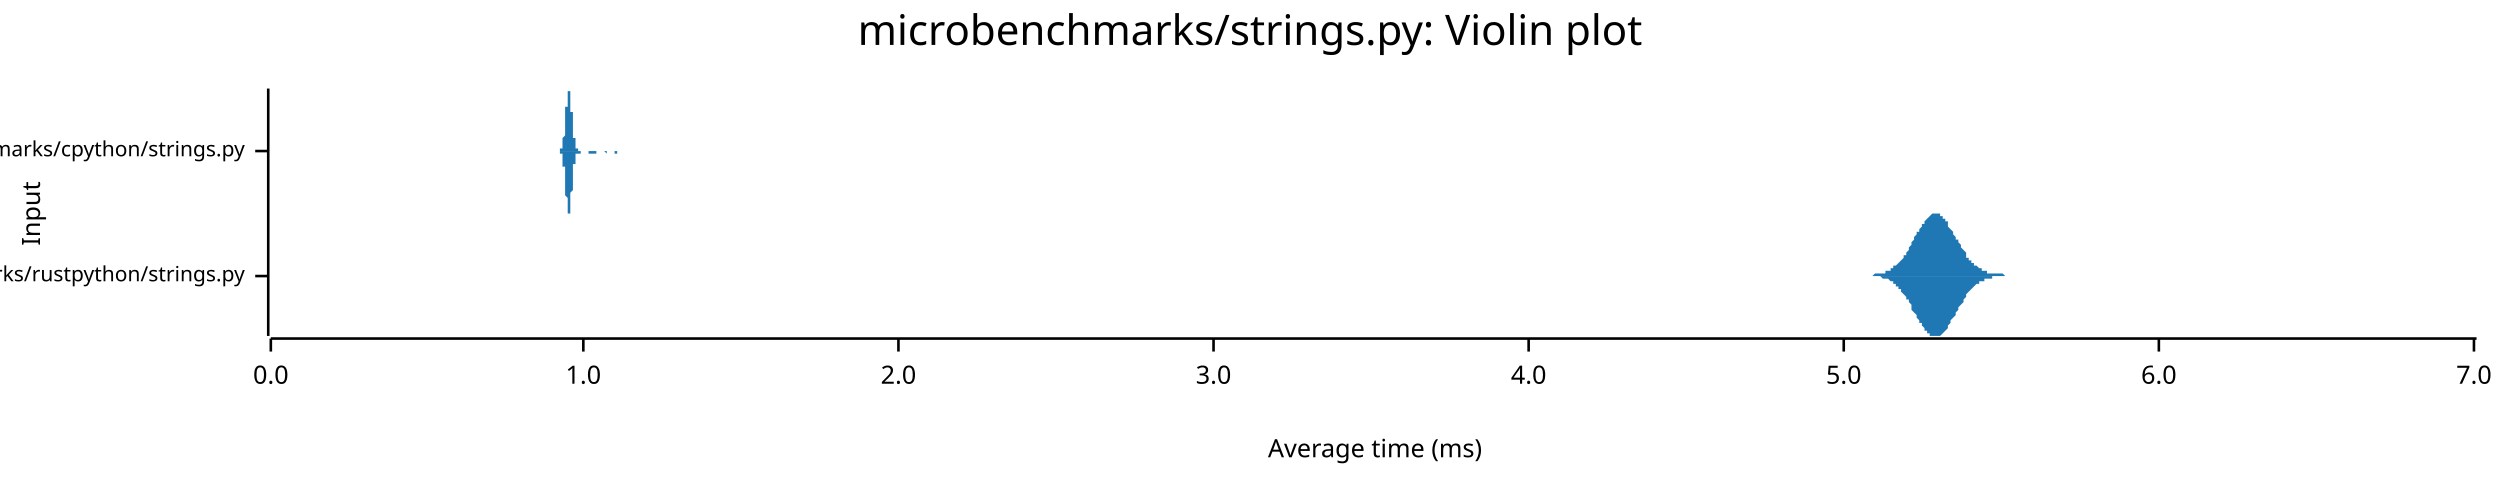
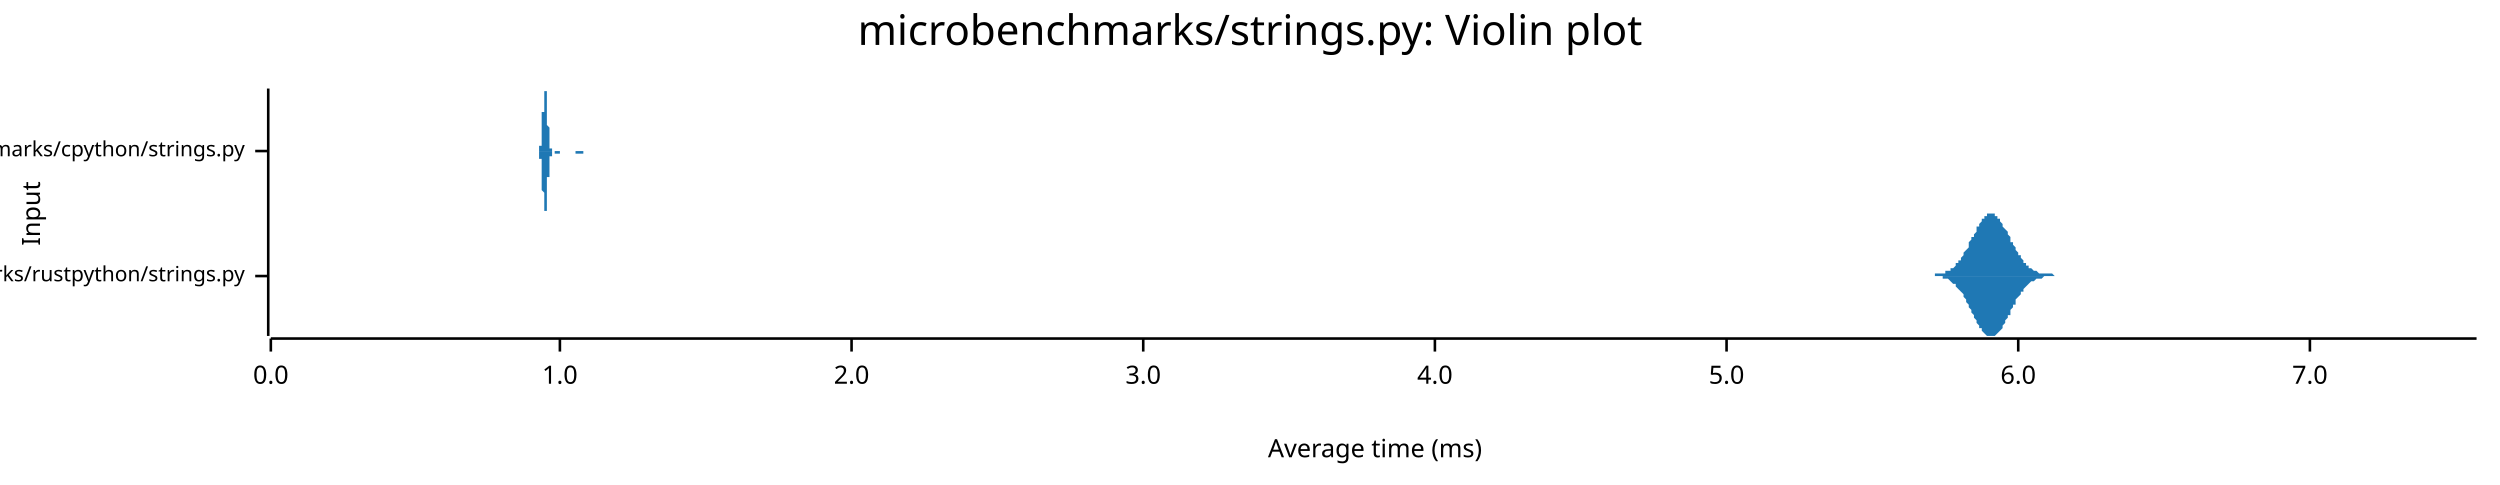
<svg xmlns="http://www.w3.org/2000/svg" width="960" height="186" viewBox="0 0 960 186">
  <text x="480" y="5" dy="0.76em" text-anchor="middle" font-family="sans-serif" font-size="16.129" opacity="1" fill="#000000">
microbenchmarks/strings.py: Violin plot
</text>
  <text x="8" y="82" dy="0.76em" text-anchor="middle" font-family="sans-serif" font-size="9.677" opacity="1" fill="#000000" transform="rotate(270, 8, 82)">
Input
</text>
  <text x="528" y="178" dy="-0.5ex" text-anchor="middle" font-family="sans-serif" font-size="9.677" opacity="1" fill="#000000">
Average time (ms)
</text>
  <polyline fill="none" opacity="1" stroke="#000000" stroke-width="1" points="103,34 103,129 " />
  <text x="94" y="106" dy="0.5ex" text-anchor="end" font-family="sans-serif" font-size="8.065" opacity="1" fill="#000000">
microbenchmarks/rustpython/strings.py
</text>
  <polyline fill="none" opacity="1" stroke="#000000" stroke-width="1" points="98,106 103,106 " />
  <text x="94" y="58" dy="0.5ex" text-anchor="end" font-family="sans-serif" font-size="8.065" opacity="1" fill="#000000">
microbenchmarks/cpython/strings.py
</text>
  <polyline fill="none" opacity="1" stroke="#000000" stroke-width="1" points="98,58 103,58 " />
  <polyline fill="none" opacity="1" stroke="#000000" stroke-width="1" points="104,130 951,130 " />
  <text x="104" y="140" dy="0.76em" text-anchor="middle" font-family="sans-serif" font-size="9.677" opacity="1" fill="#000000">
0.0
</text>
  <polyline fill="none" opacity="1" stroke="#000000" stroke-width="1" points="104,130 104,135 " />
-   <text x="224" y="140" dy="0.76em" text-anchor="middle" font-family="sans-serif" font-size="9.677" opacity="1" fill="#000000">
+   <text x="215" y="140" dy="0.76em" text-anchor="middle" font-family="sans-serif" font-size="9.677" opacity="1" fill="#000000">
1.0
</text>
-   <polyline fill="none" opacity="1" stroke="#000000" stroke-width="1" points="224,130 224,135 " />
-   <text x="345" y="140" dy="0.76em" text-anchor="middle" font-family="sans-serif" font-size="9.677" opacity="1" fill="#000000">
+   <polyline fill="none" opacity="1" stroke="#000000" stroke-width="1" points="215,130 215,135 " />
+   <text x="327" y="140" dy="0.76em" text-anchor="middle" font-family="sans-serif" font-size="9.677" opacity="1" fill="#000000">
2.0
</text>
-   <polyline fill="none" opacity="1" stroke="#000000" stroke-width="1" points="345,130 345,135 " />
-   <text x="466" y="140" dy="0.76em" text-anchor="middle" font-family="sans-serif" font-size="9.677" opacity="1" fill="#000000">
+   <polyline fill="none" opacity="1" stroke="#000000" stroke-width="1" points="327,130 327,135 " />
+   <text x="439" y="140" dy="0.76em" text-anchor="middle" font-family="sans-serif" font-size="9.677" opacity="1" fill="#000000">
3.0
</text>
-   <polyline fill="none" opacity="1" stroke="#000000" stroke-width="1" points="466,130 466,135 " />
-   <text x="587" y="140" dy="0.76em" text-anchor="middle" font-family="sans-serif" font-size="9.677" opacity="1" fill="#000000">
+   <polyline fill="none" opacity="1" stroke="#000000" stroke-width="1" points="439,130 439,135 " />
+   <text x="551" y="140" dy="0.76em" text-anchor="middle" font-family="sans-serif" font-size="9.677" opacity="1" fill="#000000">
4.0
</text>
-   <polyline fill="none" opacity="1" stroke="#000000" stroke-width="1" points="587,130 587,135 " />
-   <text x="708" y="140" dy="0.76em" text-anchor="middle" font-family="sans-serif" font-size="9.677" opacity="1" fill="#000000">
+   <polyline fill="none" opacity="1" stroke="#000000" stroke-width="1" points="551,130 551,135 " />
+   <text x="663" y="140" dy="0.76em" text-anchor="middle" font-family="sans-serif" font-size="9.677" opacity="1" fill="#000000">
5.0
</text>
-   <polyline fill="none" opacity="1" stroke="#000000" stroke-width="1" points="708,130 708,135 " />
-   <text x="829" y="140" dy="0.76em" text-anchor="middle" font-family="sans-serif" font-size="9.677" opacity="1" fill="#000000">
+   <polyline fill="none" opacity="1" stroke="#000000" stroke-width="1" points="663,130 663,135 " />
+   <text x="775" y="140" dy="0.76em" text-anchor="middle" font-family="sans-serif" font-size="9.677" opacity="1" fill="#000000">
6.0
</text>
-   <polyline fill="none" opacity="1" stroke="#000000" stroke-width="1" points="829,130 829,135 " />
-   <text x="950" y="140" dy="0.76em" text-anchor="middle" font-family="sans-serif" font-size="9.677" opacity="1" fill="#000000">
+   <polyline fill="none" opacity="1" stroke="#000000" stroke-width="1" points="775,130 775,135 " />
+   <text x="887" y="140" dy="0.76em" text-anchor="middle" font-family="sans-serif" font-size="9.677" opacity="1" fill="#000000">
7.0
</text>
-   <polyline fill="none" opacity="1" stroke="#000000" stroke-width="1" points="950,130 950,135 " />
-   <polygon opacity="1" fill="#1F78B4" points="718,106 718,106 719,106 719,106 720,105 720,105 720,105 721,105 721,105 722,105 722,105 723,105 723,105 724,105 724,104 725,104 725,104 726,104 726,103 727,103 727,103 727,102 728,102 728,102 729,101 729,101 730,100 730,100 731,99 731,98 732,98 732,97 733,96 733,95 734,94 734,94 734,93 735,92 735,91 736,90 736,89 737,89 737,88 738,87 738,86 739,86 739,85 740,84 740,84 741,83 741,83 741,83 742,82 742,82 743,82 743,82 744,82 744,82 745,82 745,83 746,83 746,84 747,84 747,85 748,85 748,86 748,87 749,88 749,88 750,89 750,90 751,91 751,92 752,92 752,93 753,94 753,95 754,96 754,96 755,97 755,98 755,99 756,99 756,100 757,100 757,101 758,101 758,102 759,102 759,102 760,103 760,103 761,103 761,104 762,104 762,104 762,104 763,104 763,105 764,105 764,105 765,105 765,105 766,105 766,105 767,105 767,105 768,105 768,105 769,105 769,105 769,105 770,106 770,106 771,106 771,106 772,106 772,106 773,106 773,106 774,106 774,106 775,106 775,106 776,106 776,106 776,106 777,106 777,106 778,106 778,106 779,106 779,106 780,106 780,106 781,106 781,106 782,106 782,106 783,106 783,106 783,106 784,106 784,106 785,106 785,106 786,106 786,106 787,106 787,106 788,106 788,106 789,106 789,106 790,106 790,106 790,106 791,106 791,106 792,106 792,106 793,106 793,106 794,106 794,106 795,106 795,106 796,106 796,106 797,106 797,106 797,106 798,106 798,106 799,106 799,106 800,106 800,106 801,106 801,106 802,106 802,106 803,106 803,106 804,106 804,106 804,106 805,106 805,106 806,106 806,106 807,106 807,106 808,106 808,106 809,106 809,106 810,106 810,106 811,106 811,106 811,106 812,106 812,106 813,106 813,106 814,106 814,106 815,106 815,106 816,106 816,106 817,106 817,106 818,106 818,106 818,106 819,106 819,106 820,106 820,106 821,106 821,106 822,106 822,106 823,106 823,106 824,106 824,106 825,106 825,106 825,106 826,106 826,106 827,106 827,106 828,106 828,106 829,106 829,106 830,106 830,106 831,106 831,106 832,106 832,106 832,106 833,106 833,106 834,106 834,106 835,106 835,106 836,106 836,106 837,106 837,106 838,106 838,106 839,106 839,106 839,106 840,106 840,106 841,106 841,106 842,106 842,106 843,106 843,106 844,106 844,106 845,106 845,106 846,106 846,106 846,106 847,106 847,106 848,106 848,106 849,106 849,106 850,106 850,106 851,106 851,106 852,106 852,106 853,106 853,106 853,106 854,106 854,106 855,106 855,106 856,106 856,106 857,106 857,106 858,106 858,106 859,106 859,106 860,106 860,106 860,106 861,106 861,106 862,106 862,106 863,106 863,106 864,106 864,106 865,106 865,106 866,106 866,106 867,106 867,106 867,106 868,106 868,106 869,106 869,106 870,106 870,106 871,106 871,106 872,106 872,106 873,106 873,106 874,106 874,106 874,106 875,106 875,106 876,106 876,106 877,106 877,106 878,106 878,106 879,106 879,106 880,106 880,106 881,106 881,106 881,106 882,106 882,106 883,106 883,106 884,106 884,106 885,106 885,106 886,106 886,106 887,106 887,106 888,106 888,106 888,106 889,106 889,106 890,106 890,106 891,106 891,106 892,106 892,106 893,106 893,106 894,106 894,106 895,106 895,106 895,106 896,106 896,106 897,106 897,106 898,106 898,106 899,106 899,106 900,106 900,106 901,106 901,106 902,106 902,106 902,106 903,106 903,106 904,106 904,106 905,106 905,106 906,106 906,106 907,106 907,106 908,106 908,106 909,106 909,106 909,106 910,106 910,106 911,106 911,106 912,106 912,106 913,106 913,106 914,106 914,106 915,106 915,106 916,106 916,106 916,106 917,106 917,106 918,106 918,106 919,106 919,106 920,106 920,106 921,106 921,106 922,106 922,106 923,106 923,106 923,106 924,106 924,106 925,106 925,106 926,106 926,106 927,106 927,106 928,106 928,106 929,106 929,106 930,106 930,106 930,106 931,106 931,106 932,106 932,106 933,106 933,106 934,106 934,106 935,106 935,106 936,106 936,106 937,106 937,106 937,106 938,106 938,106 939,106 939,106 940,106 940,106 941,106 941,106 942,106 942,106 943,106 943,106 944,106 944,106 944,106 945,106 945,106 946,106 946,106 947,106 947,106 948,106 948,106 949,106 949,106 950,106 950,106 951,106 951,106 718,106 " />
-   <polygon opacity="1" fill="#1F78B4" points="718,106 718,106 719,106 719,106 720,106 720,106 720,106 721,106 721,106 722,106 722,106 723,107 723,107 724,107 724,107 725,107 725,107 726,108 726,108 727,108 727,109 727,109 728,109 728,110 729,110 729,111 730,111 730,112 731,113 731,113 732,114 732,115 733,115 733,116 734,117 734,118 734,119 735,120 735,120 736,121 736,122 737,123 737,124 738,124 738,125 739,126 739,127 740,127 740,128 741,128 741,129 741,129 742,129 742,129 743,129 743,129 744,129 744,129 745,129 745,129 746,128 746,128 747,127 747,127 748,126 748,125 748,125 749,124 749,123 750,122 750,122 751,121 751,120 752,119 752,118 753,117 753,117 754,116 754,115 755,114 755,114 755,113 756,112 756,112 757,111 757,111 758,110 758,110 759,109 759,109 760,109 760,108 761,108 761,108 762,108 762,107 762,107 763,107 763,107 764,107 764,107 765,107 765,106 766,106 766,106 767,106 767,106 768,106 768,106 769,106 769,106 769,106 770,106 770,106 771,106 771,106 772,106 772,106 773,106 773,106 774,106 774,106 775,106 775,106 776,106 776,106 776,106 777,106 777,106 778,106 778,106 779,106 779,106 780,106 780,106 781,106 781,106 782,106 782,106 783,106 783,106 783,106 784,106 784,106 785,106 785,106 786,106 786,106 787,106 787,106 788,106 788,106 789,106 789,106 790,106 790,106 790,106 791,106 791,106 792,106 792,106 793,106 793,106 794,106 794,106 795,106 795,106 796,106 796,106 797,106 797,106 797,106 798,106 798,106 799,106 799,106 800,106 800,106 801,106 801,106 802,106 802,106 803,106 803,106 804,106 804,106 804,106 805,106 805,106 806,106 806,106 807,106 807,106 808,106 808,106 809,106 809,106 810,106 810,106 811,106 811,106 811,106 812,106 812,106 813,106 813,106 814,106 814,106 815,106 815,106 816,106 816,106 817,106 817,106 818,106 818,106 818,106 819,106 819,106 820,106 820,106 821,106 821,106 822,106 822,106 823,106 823,106 824,106 824,106 825,106 825,106 825,106 826,106 826,106 827,106 827,106 828,106 828,106 829,106 829,106 830,106 830,106 831,106 831,106 832,106 832,106 832,106 833,106 833,106 834,106 834,106 835,106 835,106 836,106 836,106 837,106 837,106 838,106 838,106 839,106 839,106 839,106 840,106 840,106 841,106 841,106 842,106 842,106 843,106 843,106 844,106 844,106 845,106 845,106 846,106 846,106 846,106 847,106 847,106 848,106 848,106 849,106 849,106 850,106 850,106 851,106 851,106 852,106 852,106 853,106 853,106 853,106 854,106 854,106 855,106 855,106 856,106 856,106 857,106 857,106 858,106 858,106 859,106 859,106 860,106 860,106 860,106 861,106 861,106 862,106 862,106 863,106 863,106 864,106 864,106 865,106 865,106 866,106 866,106 867,106 867,106 867,106 868,106 868,106 869,106 869,106 870,106 870,106 871,106 871,106 872,106 872,106 873,106 873,106 874,106 874,106 874,106 875,106 875,106 876,106 876,106 877,106 877,106 878,106 878,106 879,106 879,106 880,106 880,106 881,106 881,106 881,106 882,106 882,106 883,106 883,106 884,106 884,106 885,106 885,106 886,106 886,106 887,106 887,106 888,106 888,106 888,106 889,106 889,106 890,106 890,106 891,106 891,106 892,106 892,106 893,106 893,106 894,106 894,106 895,106 895,106 895,106 896,106 896,106 897,106 897,106 898,106 898,106 899,106 899,106 900,106 900,106 901,106 901,106 902,106 902,106 902,106 903,106 903,106 904,106 904,106 905,106 905,106 906,106 906,106 907,106 907,106 908,106 908,106 909,106 909,106 909,106 910,106 910,106 911,106 911,106 912,106 912,106 913,106 913,106 914,106 914,106 915,106 915,106 916,106 916,106 916,106 917,106 917,106 918,106 918,106 919,106 919,106 920,106 920,106 921,106 921,106 922,106 922,106 923,106 923,106 923,106 924,106 924,106 925,106 925,106 926,106 926,106 927,106 927,106 928,106 928,106 929,106 929,106 930,106 930,106 930,106 931,106 931,106 932,106 932,106 933,106 933,106 934,106 934,106 935,106 935,106 936,106 936,106 937,106 937,106 937,106 938,106 938,106 939,106 939,106 940,106 940,106 941,106 941,106 942,106 942,106 943,106 943,106 944,106 944,106 944,106 945,106 945,106 946,106 946,106 947,106 947,106 948,106 948,106 949,106 949,106 950,106 950,106 951,106 951,106 718,106 " />
-   <polygon opacity="1" fill="#1F78B4" points="215,58 215,58 215,58 215,58 215,58 215,58 215,58 215,58 215,58 215,58 215,58 215,58 215,58 215,57 216,57 216,57 216,57 216,57 216,57 216,57 216,57 216,56 216,56 216,56 216,56 216,55 216,55 216,55 216,55 216,54 216,54 216,54 216,53 216,53 217,52 217,52 217,51 217,51 217,50 217,50 217,49 217,49 217,48 217,48 217,47 217,46 217,46 217,45 217,44 217,44 217,43 217,43 217,42 217,41 218,41 218,40 218,39 218,39 218,38 218,38 218,37 218,37 218,37 218,36 218,36 218,35 218,35 218,35 218,35 218,35 218,35 218,35 218,34 218,35 219,35 219,35 219,35 219,35 219,35 219,36 219,36 219,36 219,37 219,37 219,38 219,38 219,39 219,39 219,40 219,40 219,41 219,42 219,42 219,43 220,43 220,44 220,45 220,45 220,46 220,46 220,47 220,48 220,48 220,49 220,49 220,50 220,50 220,51 220,51 220,52 220,52 220,52 220,53 220,53 221,53 221,54 221,54 221,54 221,55 221,55 221,55 221,55 221,56 221,56 221,56 221,56 221,56 221,56 221,57 221,57 221,57 221,57 221,57 221,57 222,57 222,57 222,57 222,57 222,57 222,57 222,58 222,58 222,58 222,58 222,58 222,58 222,58 222,58 222,58 222,58 222,58 222,58 222,58 222,58 223,58 223,58 223,58 223,58 223,58 223,58 223,58 223,58 223,58 223,58 223,58 223,58 223,58 223,58 223,58 223,58 223,58 223,58 223,58 223,58 224,58 224,58 224,58 224,58 224,58 224,58 224,58 224,58 224,58 224,58 224,58 224,58 224,58 224,58 224,58 224,58 224,58 224,58 224,58 225,58 225,58 225,58 225,58 225,58 225,58 225,58 225,58 225,58 225,58 225,58 225,58 225,58 225,58 225,58 225,58 225,58 225,58 225,58 225,58 226,58 226,58 226,58 226,58 226,58 226,58 226,58 226,58 226,58 226,58 226,58 226,58 226,58 226,58 226,58 226,58 226,58 226,58 226,58 226,58 227,58 227,58 227,58 227,58 227,58 227,58 227,58 227,58 227,58 227,58 227,58 227,58 227,58 227,58 227,58 227,58 227,58 227,58 227,58 227,58 228,58 228,58 228,58 228,58 228,58 228,58 228,58 228,58 228,58 228,58 228,58 228,58 228,58 228,58 228,58 228,58 228,58 228,58 228,58 228,58 229,58 229,58 229,58 229,58 229,58 229,58 229,58 229,58 229,58 229,58 229,58 229,58 229,58 229,58 229,58 229,58 229,58 229,58 229,58 229,58 230,58 230,58 230,58 230,58 230,58 230,58 230,58 230,58 230,58 230,58 230,58 230,58 230,58 230,58 230,58 230,58 230,58 230,58 230,58 230,58 231,58 231,58 231,58 231,58 231,58 231,58 231,58 231,58 231,58 231,58 231,58 231,58 231,58 231,58 231,58 231,58 231,58 231,58 231,58 231,58 232,58 232,58 232,58 232,58 232,58 232,58 232,58 232,58 232,58 232,58 232,58 232,58 232,58 232,58 232,58 232,58 232,58 232,58 232,58 232,58 233,58 233,58 233,58 233,58 233,58 233,58 233,58 233,58 233,58 233,58 233,58 233,58 233,58 233,58 233,58 233,58 233,58 233,58 233,58 233,58 234,58 234,58 234,58 234,58 234,58 234,58 234,58 234,58 234,58 234,58 234,58 234,58 234,58 234,58 234,58 234,58 234,58 234,58 234,58 234,58 235,58 235,58 235,58 235,58 235,58 235,58 235,58 235,58 235,58 235,58 235,58 235,58 235,58 235,58 235,58 235,58 235,58 235,58 235,58 236,58 236,58 236,58 236,58 236,58 236,58 236,58 236,58 236,58 236,58 236,58 236,58 236,58 236,58 236,58 236,58 236,58 236,58 236,58 236,58 237,58 237,58 237,58 237,58 237,58 237,58 237,58 237,58 237,58 237,58 237,58 237,58 237,58 237,58 237,58 237,58 237,58 237,58 237,58 237,58 238,58 238,58 238,58 238,58 238,58 238,58 238,58 238,58 238,58 238,58 238,58 238,58 238,58 238,58 238,58 238,58 238,58 238,58 238,58 238,58 239,58 239,58 239,58 239,58 239,58 239,58 239,58 239,58 239,58 239,58 239,58 239,58 239,58 239,58 239,58 239,58 239,58 239,58 239,58 239,58 240,58 240,58 240,58 240,58 240,58 240,58 240,58 240,58 240,58 215,58 " />
-   <polygon opacity="1" fill="#1F78B4" points="215,58 215,58 215,58 215,58 215,59 215,59 215,59 215,59 215,59 215,59 215,59 215,59 215,59 215,59 216,59 216,59 216,59 216,60 216,60 216,60 216,60 216,60 216,60 216,61 216,61 216,61 216,61 216,62 216,62 216,62 216,63 216,63 216,63 216,64 217,64 217,65 217,65 217,66 217,66 217,67 217,67 217,68 217,68 217,69 217,70 217,70 217,71 217,71 217,72 217,73 217,73 217,74 217,75 217,75 218,76 218,76 218,77 218,78 218,78 218,79 218,79 218,80 218,80 218,80 218,81 218,81 218,81 218,82 218,82 218,82 218,82 218,82 218,82 218,82 219,82 219,82 219,82 219,81 219,81 219,81 219,80 219,80 219,80 219,79 219,79 219,78 219,78 219,77 219,77 219,76 219,76 219,75 219,74 219,74 220,73 220,72 220,72 220,71 220,71 220,70 220,69 220,69 220,68 220,68 220,67 220,67 220,66 220,66 220,65 220,65 220,65 220,64 220,64 220,63 221,63 221,63 221,62 221,62 221,62 221,62 221,61 221,61 221,61 221,61 221,61 221,60 221,60 221,60 221,60 221,60 221,60 221,60 221,60 221,59 222,59 222,59 222,59 222,59 222,59 222,59 222,59 222,59 222,59 222,59 222,59 222,59 222,59 222,59 222,59 222,59 222,59 222,59 222,59 222,59 223,59 223,59 223,59 223,59 223,58 223,58 223,58 223,58 223,58 223,58 223,58 223,58 223,58 223,58 223,58 223,58 223,58 223,58 223,58 223,58 224,58 224,58 224,58 224,58 224,58 224,58 224,58 224,58 224,58 224,58 224,58 224,58 224,58 224,58 224,58 224,58 224,58 224,58 224,58 225,58 225,58 225,58 225,58 225,58 225,58 225,58 225,58 225,58 225,58 225,58 225,58 225,58 225,58 225,58 225,58 225,58 225,58 225,58 225,58 226,58 226,58 226,58 226,58 226,58 226,58 226,59 226,59 226,59 226,59 226,59 226,59 226,59 226,59 226,59 226,59 226,59 226,59 226,59 226,59 227,59 227,59 227,59 227,59 227,59 227,59 227,59 227,59 227,59 227,59 227,59 227,59 227,59 227,59 227,59 227,59 227,59 227,59 227,59 227,59 228,59 228,59 228,59 228,59 228,59 228,59 228,59 228,59 228,59 228,59 228,59 228,59 228,59 228,59 228,59 228,59 228,59 228,59 228,59 228,59 229,59 229,59 229,59 229,59 229,58 229,58 229,58 229,58 229,58 229,58 229,58 229,58 229,58 229,58 229,58 229,58 229,58 229,58 229,58 229,58 230,58 230,58 230,58 230,58 230,58 230,58 230,58 230,58 230,58 230,58 230,58 230,58 230,58 230,58 230,58 230,58 230,58 230,58 230,58 230,58 231,58 231,58 231,58 231,58 231,58 231,58 231,58 231,58 231,58 231,58 231,58 231,58 231,58 231,58 231,58 231,58 231,58 231,58 231,58 231,58 232,58 232,58 232,58 232,58 232,58 232,58 232,58 232,58 232,58 232,58 232,58 232,58 232,58 232,58 232,58 232,58 232,58 232,58 232,58 232,58 233,59 233,59 233,59 233,59 233,59 233,59 233,59 233,59 233,59 233,59 233,59 233,59 233,59 233,58 233,58 233,58 233,58 233,58 233,58 233,58 234,58 234,58 234,58 234,58 234,58 234,58 234,58 234,58 234,58 234,58 234,58 234,58 234,58 234,58 234,58 234,58 234,58 234,58 234,58 234,58 235,58 235,58 235,58 235,58 235,58 235,58 235,58 235,58 235,58 235,58 235,58 235,58 235,58 235,58 235,58 235,58 235,58 235,58 235,58 236,58 236,58 236,58 236,58 236,58 236,58 236,58 236,58 236,58 236,58 236,58 236,58 236,58 236,58 236,59 236,59 236,59 236,59 236,59 236,59 237,59 237,59 237,59 237,59 237,59 237,59 237,59 237,58 237,58 237,58 237,58 237,58 237,58 237,58 237,58 237,58 237,58 237,58 237,58 237,58 238,58 238,58 238,58 238,58 238,58 238,58 238,58 238,58 238,58 238,58 238,58 238,58 238,58 238,58 238,58 238,58 238,58 238,58 238,58 238,58 239,58 239,58 239,58 239,58 239,58 239,58 239,58 239,58 239,58 239,58 239,58 239,58 239,58 239,58 239,58 239,58 239,58 239,58 239,58 239,58 240,58 240,58 240,58 240,58 240,58 240,58 240,58 240,58 240,58 215,58 " />
+   <polyline fill="none" opacity="1" stroke="#000000" stroke-width="1" points="887,130 887,135 " />
+   <polygon opacity="1" fill="#1F78B4" points="742,106 742,106 743,106 743,105 743,105 744,105 744,105 745,105 745,105 746,105 746,105 746,105 747,105 747,104 748,104 748,104 749,104 749,104 749,103 750,103 750,103 751,102 751,102 751,101 752,101 752,100 753,100 753,99 754,98 754,98 754,97 755,96 755,96 756,95 756,94 756,93 757,92 757,91 758,91 758,90 759,89 759,88 759,87 760,87 760,86 761,85 761,85 761,84 762,84 762,83 763,83 763,82 764,82 764,82 764,82 765,82 765,82 766,82 766,83 766,83 767,83 767,84 768,84 768,85 769,86 769,86 769,87 770,88 770,88 771,89 771,90 772,91 772,92 772,93 773,93 773,94 774,95 774,96 774,96 775,97 775,98 776,98 776,99 777,100 777,100 777,101 778,101 778,102 779,102 779,102 779,103 780,103 780,103 781,104 781,104 782,104 782,104 782,104 783,105 783,105 784,105 784,105 784,105 785,105 785,105 786,105 786,105 787,105 787,105 787,105 788,105 788,105 789,106 789,106 789,106 790,106 790,106 791,106 791,106 792,106 792,106 792,106 793,106 793,106 794,106 794,106 795,106 795,106 795,106 796,106 796,106 797,106 797,106 797,106 798,106 798,106 799,106 799,106 800,106 800,106 800,106 801,106 801,106 802,106 802,106 802,106 803,106 803,106 804,106 804,106 805,106 805,106 805,106 806,106 806,106 807,106 807,106 807,106 808,106 808,106 809,106 809,106 810,106 810,106 810,106 811,106 811,106 812,106 812,106 812,106 813,106 813,106 814,106 814,106 815,106 815,106 815,106 816,106 816,106 817,106 817,106 818,106 818,106 818,106 819,106 819,106 820,106 820,106 820,106 821,106 821,106 822,106 822,106 823,106 823,106 823,106 824,106 824,106 825,106 825,106 825,106 826,106 826,106 827,106 827,106 828,106 828,106 828,106 829,106 829,106 830,106 830,106 830,106 831,106 831,106 832,106 832,106 833,106 833,106 833,106 834,106 834,106 835,106 835,106 835,106 836,106 836,106 837,106 837,106 838,106 838,106 838,106 839,106 839,106 840,106 840,106 841,106 841,106 841,106 842,106 842,106 843,106 843,106 843,106 844,106 844,106 845,106 845,106 846,106 846,106 846,106 847,106 847,106 848,106 848,106 848,106 849,106 849,106 850,106 850,106 851,106 851,106 851,106 852,106 852,106 853,106 853,106 853,106 854,106 854,106 855,106 855,106 856,106 856,106 856,106 857,106 857,106 858,106 858,106 858,106 859,106 859,106 860,106 860,106 861,106 861,106 861,106 862,106 862,106 863,106 863,106 864,106 864,106 864,106 865,106 865,106 866,106 866,106 866,106 867,106 867,106 868,106 868,106 869,106 869,106 869,106 870,106 870,106 871,106 871,106 871,106 872,106 872,106 873,106 873,106 874,106 874,106 874,106 875,106 875,106 876,106 876,106 876,106 877,106 877,106 878,106 878,106 879,106 879,106 879,106 880,106 880,106 881,106 881,106 881,106 882,106 882,106 883,106 883,106 884,106 884,106 884,106 885,106 885,106 886,106 886,106 887,106 887,106 887,106 888,106 888,106 889,106 889,106 889,106 890,106 890,106 891,106 891,106 892,106 892,106 892,106 893,106 893,106 894,106 894,106 894,106 895,106 895,106 896,106 896,106 897,106 897,106 897,106 898,106 898,106 899,106 899,106 899,106 900,106 900,106 901,106 901,106 902,106 902,106 902,106 903,106 903,106 904,106 904,106 904,106 905,106 905,106 906,106 906,106 907,106 907,106 907,106 908,106 908,106 909,106 909,106 910,106 910,106 910,106 911,106 911,106 912,106 912,106 912,106 913,106 913,106 914,106 914,106 915,106 915,106 915,106 916,106 916,106 917,106 917,106 917,106 918,106 918,106 919,106 919,106 920,106 920,106 920,106 921,106 921,106 922,106 922,106 922,106 923,106 923,106 924,106 924,106 925,106 925,106 925,106 926,106 926,106 927,106 927,106 927,106 928,106 928,106 929,106 929,106 930,106 930,106 930,106 931,106 931,106 932,106 932,106 933,106 933,106 933,106 934,106 934,106 935,106 935,106 935,106 936,106 936,106 937,106 937,106 938,106 938,106 938,106 939,106 939,106 940,106 940,106 940,106 941,106 941,106 942,106 942,106 943,106 943,106 943,106 944,106 944,106 945,106 945,106 945,106 946,106 946,106 947,106 947,106 948,106 948,106 948,106 949,106 949,106 950,106 950,106 951,106 951,106 742,106 " />
+   <polygon opacity="1" fill="#1F78B4" points="742,106 742,106 743,106 743,106 743,106 744,106 744,106 745,106 745,106 746,106 746,107 746,107 747,107 747,107 748,107 748,107 749,108 749,108 749,108 750,109 750,109 751,109 751,110 751,110 752,111 752,111 753,112 753,112 754,113 754,114 754,114 755,115 755,116 756,117 756,118 756,118 757,119 757,120 758,121 758,122 759,123 759,123 759,124 760,125 760,126 761,126 761,127 761,127 762,128 762,128 763,129 763,129 764,129 764,129 764,129 765,129 765,129 766,129 766,129 766,129 767,128 767,128 768,127 768,127 769,126 769,125 769,125 770,124 770,123 771,122 771,121 772,121 772,120 772,119 773,118 773,117 774,117 774,116 774,115 775,114 775,114 776,113 776,112 777,112 777,111 777,111 778,110 778,110 779,109 779,109 779,109 780,108 780,108 781,108 781,108 782,107 782,107 782,107 783,107 783,107 784,107 784,107 784,107 785,106 785,106 786,106 786,106 787,106 787,106 787,106 788,106 788,106 789,106 789,106 789,106 790,106 790,106 791,106 791,106 792,106 792,106 792,106 793,106 793,106 794,106 794,106 795,106 795,106 795,106 796,106 796,106 797,106 797,106 797,106 798,106 798,106 799,106 799,106 800,106 800,106 800,106 801,106 801,106 802,106 802,106 802,106 803,106 803,106 804,106 804,106 805,106 805,106 805,106 806,106 806,106 807,106 807,106 807,106 808,106 808,106 809,106 809,106 810,106 810,106 810,106 811,106 811,106 812,106 812,106 812,106 813,106 813,106 814,106 814,106 815,106 815,106 815,106 816,106 816,106 817,106 817,106 818,106 818,106 818,106 819,106 819,106 820,106 820,106 820,106 821,106 821,106 822,106 822,106 823,106 823,106 823,106 824,106 824,106 825,106 825,106 825,106 826,106 826,106 827,106 827,106 828,106 828,106 828,106 829,106 829,106 830,106 830,106 830,106 831,106 831,106 832,106 832,106 833,106 833,106 833,106 834,106 834,106 835,106 835,106 835,106 836,106 836,106 837,106 837,106 838,106 838,106 838,106 839,106 839,106 840,106 840,106 841,106 841,106 841,106 842,106 842,106 843,106 843,106 843,106 844,106 844,106 845,106 845,106 846,106 846,106 846,106 847,106 847,106 848,106 848,106 848,106 849,106 849,106 850,106 850,106 851,106 851,106 851,106 852,106 852,106 853,106 853,106 853,106 854,106 854,106 855,106 855,106 856,106 856,106 856,106 857,106 857,106 858,106 858,106 858,106 859,106 859,106 860,106 860,106 861,106 861,106 861,106 862,106 862,106 863,106 863,106 864,106 864,106 864,106 865,106 865,106 866,106 866,106 866,106 867,106 867,106 868,106 868,106 869,106 869,106 869,106 870,106 870,106 871,106 871,106 871,106 872,106 872,106 873,106 873,106 874,106 874,106 874,106 875,106 875,106 876,106 876,106 876,106 877,106 877,106 878,106 878,106 879,106 879,106 879,106 880,106 880,106 881,106 881,106 881,106 882,106 882,106 883,106 883,106 884,106 884,106 884,106 885,106 885,106 886,106 886,106 887,106 887,106 887,106 888,106 888,106 889,106 889,106 889,106 890,106 890,106 891,106 891,106 892,106 892,106 892,106 893,106 893,106 894,106 894,106 894,106 895,106 895,106 896,106 896,106 897,106 897,106 897,106 898,106 898,106 899,106 899,106 899,106 900,106 900,106 901,106 901,106 902,106 902,106 902,106 903,106 903,106 904,106 904,106 904,106 905,106 905,106 906,106 906,106 907,106 907,106 907,106 908,106 908,106 909,106 909,106 910,106 910,106 910,106 911,106 911,106 912,106 912,106 912,106 913,106 913,106 914,106 914,106 915,106 915,106 915,106 916,106 916,106 917,106 917,106 917,106 918,106 918,106 919,106 919,106 920,106 920,106 920,106 921,106 921,106 922,106 922,106 922,106 923,106 923,106 924,106 924,106 925,106 925,106 925,106 926,106 926,106 927,106 927,106 927,106 928,106 928,106 929,106 929,106 930,106 930,106 930,106 931,106 931,106 932,106 932,106 933,106 933,106 933,106 934,106 934,106 935,106 935,106 935,106 936,106 936,106 937,106 937,106 938,106 938,106 938,106 939,106 939,106 940,106 940,106 940,106 941,106 941,106 942,106 942,106 943,106 943,106 943,106 944,106 944,106 945,106 945,106 945,106 946,106 946,106 947,106 947,106 948,106 948,106 948,106 949,106 949,106 950,106 950,106 951,106 951,106 742,106 " />
+   <polygon opacity="1" fill="#1F78B4" points="207,58 207,58 207,58 207,58 207,58 207,58 207,58 207,58 207,58 207,58 207,58 207,58 207,58 207,57 207,57 207,57 207,57 207,57 207,57 207,57 207,56 207,56 207,56 207,56 208,56 208,55 208,55 208,55 208,54 208,54 208,54 208,53 208,53 208,53 208,52 208,52 208,51 208,51 208,50 208,49 208,49 208,48 208,48 208,47 208,46 208,46 208,45 208,45 208,44 208,43 209,43 209,42 209,41 209,41 209,40 209,39 209,39 209,38 209,38 209,37 209,37 209,36 209,36 209,36 209,35 209,35 209,35 209,35 209,35 209,35 209,34 209,35 209,35 209,35 209,35 209,35 210,35 210,36 210,36 210,36 210,37 210,37 210,38 210,38 210,39 210,39 210,40 210,40 210,41 210,42 210,42 210,43 210,43 210,44 210,45 210,45 210,46 210,47 210,47 210,48 210,48 211,49 211,49 211,50 211,50 211,51 211,51 211,52 211,52 211,53 211,53 211,53 211,54 211,54 211,54 211,55 211,55 211,55 211,55 211,56 211,56 211,56 211,56 211,56 211,56 211,57 211,57 212,57 212,57 212,57 212,57 212,57 212,57 212,57 212,58 212,58 212,58 212,58 212,58 212,58 212,58 212,58 212,58 212,58 212,58 212,58 212,58 212,58 212,58 212,58 212,58 212,58 212,58 213,58 213,58 213,58 213,58 213,58 213,58 213,58 213,58 213,58 213,58 213,58 213,58 213,58 213,58 213,58 213,58 213,58 213,58 213,58 213,58 213,58 213,58 213,58 213,58 213,58 213,58 214,58 214,58 214,58 214,58 214,58 214,58 214,58 214,58 214,58 214,58 214,58 214,58 214,58 214,58 214,58 214,58 214,58 214,58 214,58 214,58 214,58 214,58 214,58 214,58 214,58 214,58 215,58 215,58 215,58 215,58 215,58 215,58 215,58 215,58 215,58 215,58 215,58 215,58 215,58 215,58 215,58 215,58 215,58 215,58 215,58 215,58 215,58 215,58 215,58 215,58 215,58 215,58 216,58 216,58 216,58 216,58 216,58 216,58 216,58 216,58 216,58 216,58 216,58 216,58 216,58 216,58 216,58 216,58 216,58 216,58 216,58 216,58 216,58 216,58 216,58 216,58 216,58 216,58 217,58 217,58 217,58 217,58 217,58 217,58 217,58 217,58 217,58 217,58 217,58 217,58 217,58 217,58 217,58 217,58 217,58 217,58 217,58 217,58 217,58 217,58 217,58 217,58 217,58 217,58 218,58 218,58 218,58 218,58 218,58 218,58 218,58 218,58 218,58 218,58 218,58 218,58 218,58 218,58 218,58 218,58 218,58 218,58 218,58 218,58 218,58 218,58 218,58 218,58 218,58 219,58 219,58 219,58 219,58 219,58 219,58 219,58 219,58 219,58 219,58 219,58 219,58 219,58 219,58 219,58 219,58 219,58 219,58 219,58 219,58 219,58 219,58 219,58 219,58 219,58 219,58 220,58 220,58 220,58 220,58 220,58 220,58 220,58 220,58 220,58 220,58 220,58 220,58 220,58 220,58 220,58 220,58 220,58 220,58 220,58 220,58 220,58 220,58 220,58 220,58 220,58 220,58 221,58 221,58 221,58 221,58 221,58 221,58 221,58 221,58 221,58 221,58 221,58 221,58 221,58 221,58 221,58 221,58 221,58 221,58 221,58 221,58 221,58 221,58 221,58 221,58 221,58 221,58 222,58 222,58 222,58 222,58 222,58 222,58 222,58 222,58 222,58 222,58 222,58 222,58 222,58 222,58 222,58 222,58 222,58 222,58 222,58 222,58 222,58 222,58 222,58 222,58 222,58 222,58 223,58 223,58 223,58 223,58 223,58 223,58 223,58 223,58 223,58 223,58 223,58 223,58 223,58 223,58 223,58 223,58 223,58 223,58 223,58 223,58 223,58 223,58 223,58 223,58 223,58 223,58 224,58 224,58 224,58 224,58 224,58 224,58 224,58 224,58 224,58 224,58 224,58 224,58 224,58 224,58 224,58 224,58 224,58 224,58 224,58 224,58 224,58 224,58 224,58 224,58 224,58 224,58 225,58 225,58 225,58 225,58 225,58 225,58 225,58 225,58 225,58 225,58 225,58 225,58 225,58 225,58 225,58 225,58 225,58 225,58 225,58 225,58 225,58 225,58 225,58 225,58 225,58 225,58 226,58 226,58 226,58 226,58 226,58 226,58 226,58 226,58 226,58 226,58 226,58 207,58 " />
+   <polygon opacity="1" fill="#1F78B4" points="207,58 207,58 207,58 207,58 207,59 207,59 207,59 207,59 207,59 207,59 207,59 207,59 207,59 207,59 207,59 207,59 207,59 207,60 207,60 207,60 207,60 207,60 207,60 207,61 208,61 208,61 208,61 208,62 208,62 208,62 208,63 208,63 208,64 208,64 208,64 208,65 208,65 208,66 208,66 208,67 208,68 208,68 208,69 208,69 208,70 208,71 208,71 208,72 208,73 208,73 209,74 209,75 209,75 209,76 209,76 209,77 209,78 209,78 209,79 209,79 209,80 209,80 209,80 209,81 209,81 209,81 209,82 209,82 209,82 209,82 209,82 209,82 209,82 209,82 209,82 209,81 210,81 210,81 210,81 210,80 210,80 210,79 210,79 210,78 210,78 210,77 210,77 210,76 210,76 210,75 210,74 210,74 210,73 210,72 210,72 210,71 210,71 210,70 210,69 210,69 210,68 211,68 211,67 211,67 211,66 211,66 211,65 211,65 211,64 211,64 211,64 211,63 211,63 211,63 211,62 211,62 211,62 211,61 211,61 211,61 211,61 211,61 211,60 211,60 211,60 211,60 211,60 212,60 212,60 212,59 212,59 212,59 212,59 212,59 212,59 212,59 212,59 212,59 212,59 212,59 212,59 212,59 212,59 212,59 212,59 212,59 212,59 212,58 212,58 212,58 212,58 212,58 212,58 213,58 213,58 213,58 213,58 213,58 213,58 213,58 213,58 213,58 213,58 213,58 213,58 213,58 213,58 213,58 213,58 213,58 213,58 213,58 213,58 213,58 213,59 213,59 213,59 213,59 213,59 214,59 214,59 214,59 214,59 214,59 214,59 214,59 214,59 214,59 214,59 214,59 214,59 214,59 214,59 214,59 214,59 214,59 214,59 214,59 214,59 214,59 214,59 214,59 214,59 214,59 214,59 215,59 215,59 215,59 215,59 215,59 215,59 215,59 215,59 215,59 215,59 215,59 215,59 215,59 215,59 215,59 215,59 215,59 215,59 215,59 215,59 215,59 215,59 215,59 215,59 215,58 215,58 216,58 216,58 216,58 216,58 216,58 216,58 216,58 216,58 216,58 216,58 216,58 216,58 216,58 216,58 216,58 216,58 216,58 216,58 216,58 216,58 216,58 216,58 216,58 216,58 216,58 216,58 217,58 217,58 217,58 217,58 217,58 217,58 217,58 217,58 217,58 217,58 217,58 217,58 217,58 217,58 217,58 217,58 217,58 217,58 217,58 217,58 217,58 217,58 217,58 217,58 217,58 217,58 218,58 218,58 218,58 218,58 218,58 218,58 218,58 218,58 218,58 218,58 218,58 218,58 218,58 218,58 218,58 218,58 218,58 218,58 218,58 218,58 218,58 218,58 218,58 218,58 218,58 219,58 219,58 219,58 219,58 219,58 219,58 219,58 219,58 219,58 219,58 219,58 219,58 219,58 219,58 219,58 219,58 219,58 219,58 219,58 219,58 219,58 219,58 219,58 219,58 219,58 219,58 220,58 220,58 220,58 220,58 220,58 220,58 220,58 220,58 220,58 220,58 220,58 220,58 220,58 220,58 220,58 220,58 220,58 220,58 220,58 220,58 220,58 220,58 220,58 220,58 220,58 220,58 221,58 221,58 221,58 221,58 221,58 221,58 221,58 221,58 221,58 221,58 221,58 221,58 221,58 221,58 221,58 221,58 221,58 221,58 221,59 221,59 221,59 221,59 221,59 221,59 221,59 221,59 222,59 222,59 222,59 222,59 222,59 222,59 222,59 222,59 222,59 222,59 222,59 222,59 222,59 222,59 222,59 222,59 222,59 222,59 222,59 222,59 222,59 222,59 222,59 222,59 222,59 222,59 223,59 223,59 223,59 223,59 223,59 223,59 223,59 223,59 223,59 223,59 223,59 223,59 223,59 223,59 223,59 223,59 223,59 223,59 223,59 223,59 223,59 223,59 223,59 223,59 223,59 223,59 224,59 224,59 224,59 224,59 224,58 224,58 224,58 224,58 224,58 224,58 224,58 224,58 224,58 224,58 224,58 224,58 224,58 224,58 224,58 224,58 224,58 224,58 224,58 224,58 224,58 224,58 225,58 225,58 225,58 225,58 225,58 225,58 225,58 225,58 225,58 225,58 225,58 225,58 225,58 225,58 225,58 225,58 225,58 225,58 225,58 225,58 225,58 225,58 225,58 225,58 225,58 225,58 226,58 226,58 226,58 226,58 226,58 226,58 226,58 226,58 226,58 226,58 226,58 207,58 " />
</svg>
